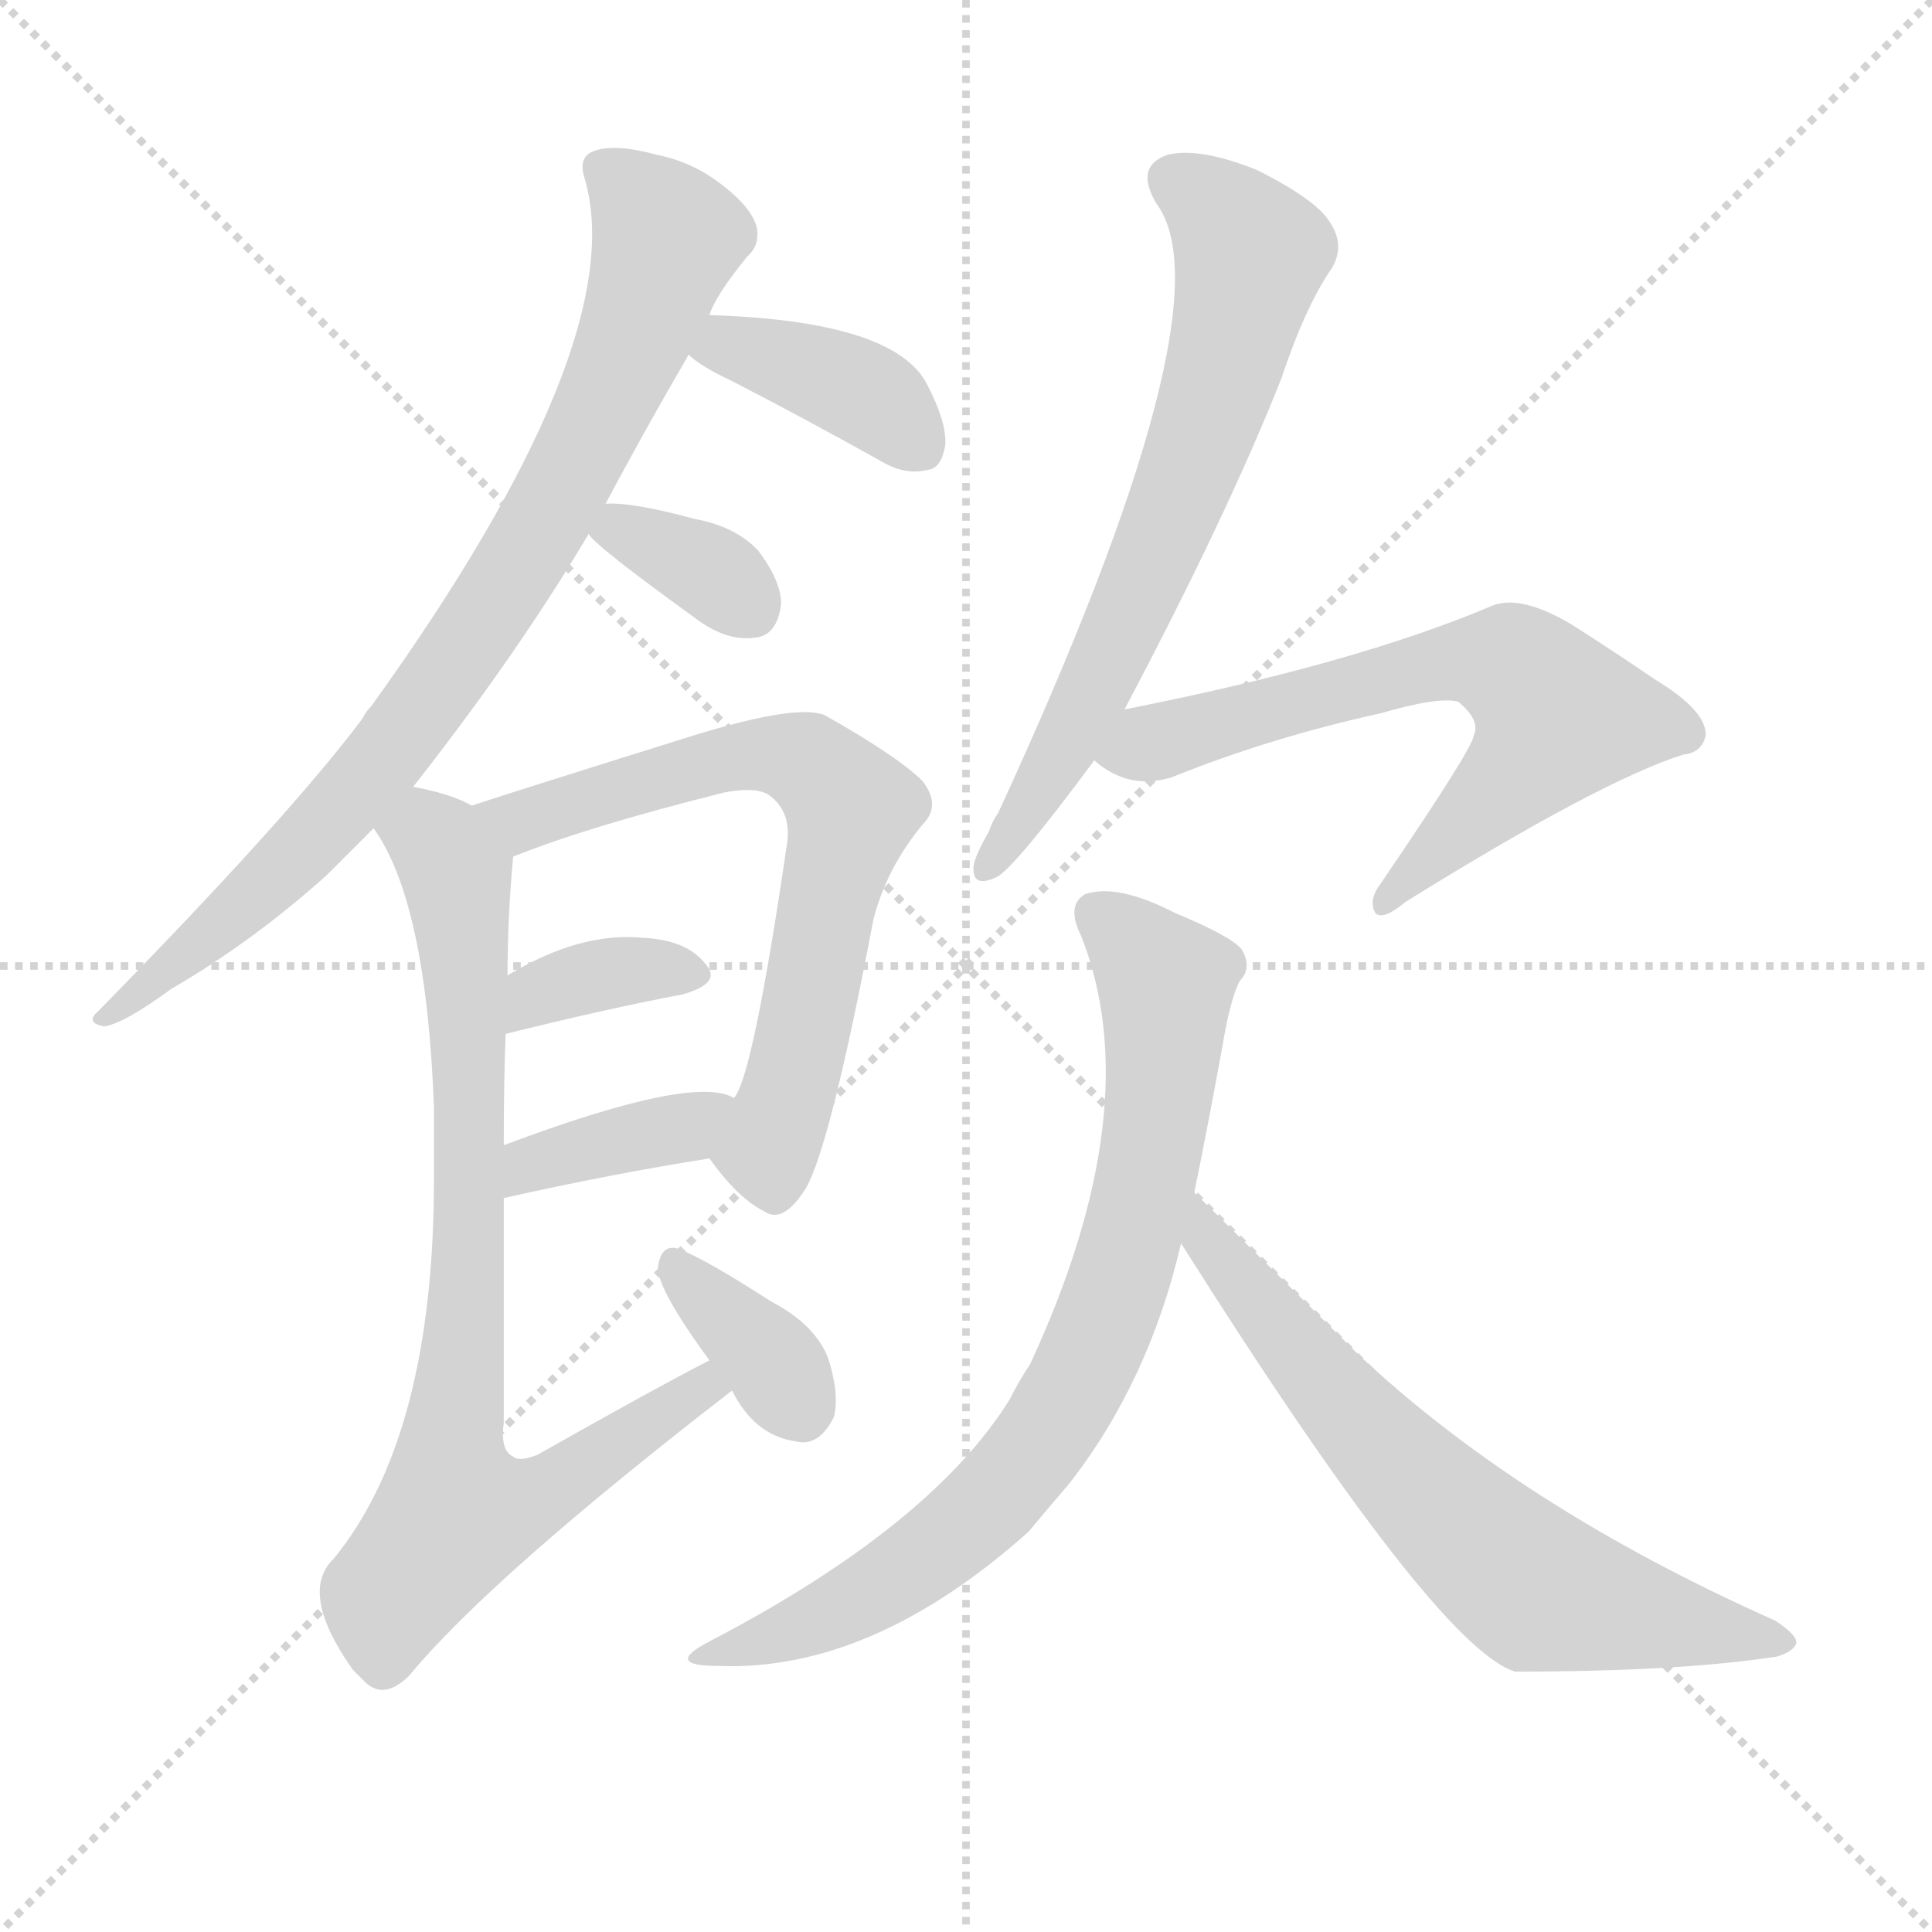
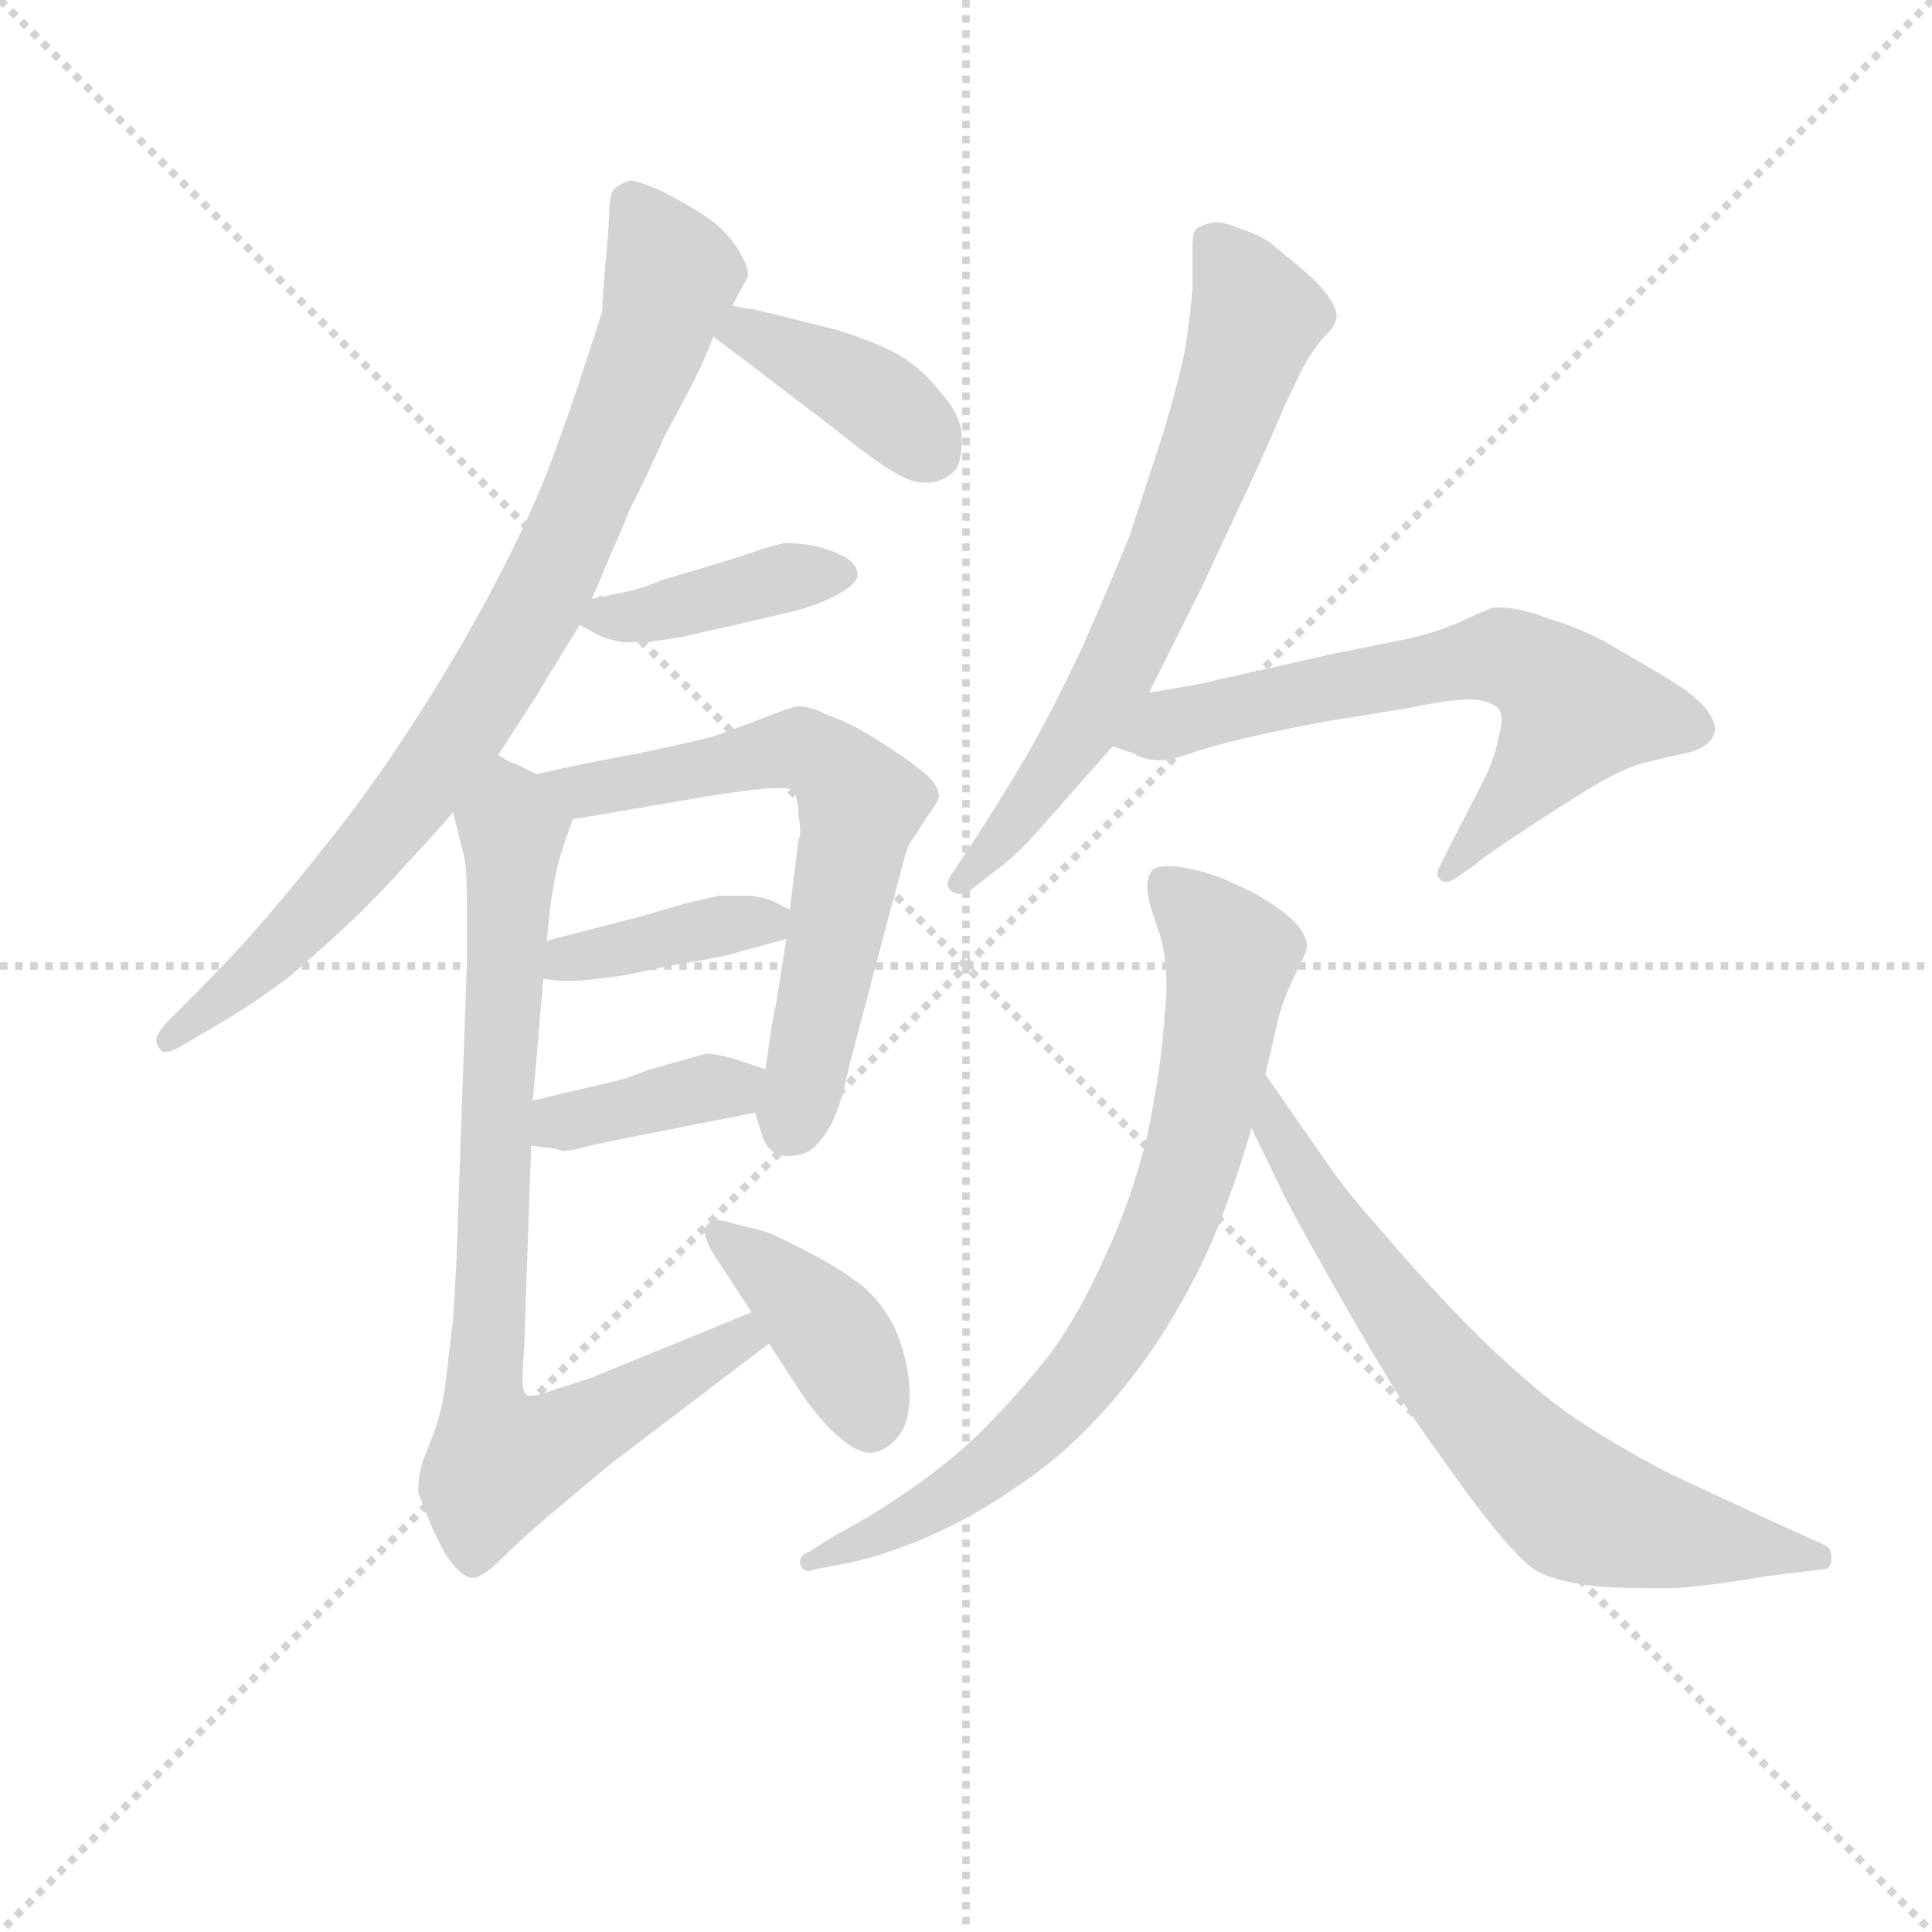
<svg xmlns="http://www.w3.org/2000/svg" version="1.1" viewBox="0 0 1024 1024">
  <g stroke="lightgray" stroke-dasharray="1,1" stroke-width="1" transform="scale(4, 4)">
    <line x1="0" y1="0" x2="256" y2="256" />
    <line x1="256" y1="0" x2="0" y2="256" />
    <line x1="128" y1="0" x2="128" y2="256" />
    <line x1="0" y1="128" x2="256" y2="128" />
  </g>
-   <g transform="scale(1, -1) translate(0, -900)">
+   <g transform="scale(0.92, -0.92) translate(60, -830)">
    <style type="text/css">
      
        @keyframes keyframes0 {
          from {
            stroke: blue;
-             stroke-dashoffset: 821;
+             stroke-dashoffset: 842;
            stroke-width: 128;
          }
          73% {
            animation-timing-function: step-end;
            stroke: blue;
            stroke-dashoffset: 0;
            stroke-width: 128;
          }
          to {
            stroke: black;
            stroke-width: 1024;
          }
        }
        #make-me-a-hanzi-animation-0 {
-           animation: keyframes0 0.918s both;
+           animation: keyframes0 0.935s both;
          animation-delay: 0s;
          animation-timing-function: linear;
        }
      
        @keyframes keyframes1 {
          from {
            stroke: blue;
-             stroke-dashoffset: 384;
+             stroke-dashoffset: 394;
            stroke-width: 128;
          }
          56% {
            animation-timing-function: step-end;
            stroke: blue;
            stroke-dashoffset: 0;
            stroke-width: 128;
          }
          to {
            stroke: black;
            stroke-width: 1024;
          }
        }
        #make-me-a-hanzi-animation-1 {
-           animation: keyframes1 0.562s both;
-           animation-delay: 0.918s;
+           animation: keyframes1 0.571s both;
+           animation-delay: 0.935s;
          animation-timing-function: linear;
        }
      
        @keyframes keyframes2 {
          from {
            stroke: blue;
-             stroke-dashoffset: 346;
-             stroke-width: 128;
-           }
-           53% {
+             stroke-dashoffset: 401;
+             stroke-width: 128;
+           }
+           57% {
            animation-timing-function: step-end;
            stroke: blue;
            stroke-dashoffset: 0;
            stroke-width: 128;
          }
          to {
            stroke: black;
            stroke-width: 1024;
          }
        }
        #make-me-a-hanzi-animation-2 {
-           animation: keyframes2 0.532s both;
-           animation-delay: 1.481s;
+           animation: keyframes2 0.576s both;
+           animation-delay: 1.506s;
          animation-timing-function: linear;
        }
      
        @keyframes keyframes3 {
          from {
            stroke: blue;
-             stroke-dashoffset: 673;
+             stroke-dashoffset: 645;
+             stroke-width: 128;
+           }
+           68% {
+             animation-timing-function: step-end;
+             stroke: blue;
+             stroke-dashoffset: 0;
+             stroke-width: 128;
+           }
+           to {
+             stroke: black;
+             stroke-width: 1024;
+           }
+         }
+         #make-me-a-hanzi-animation-3 {
+           animation: keyframes3 0.775s both;
+           animation-delay: 2.082s;
+           animation-timing-function: linear;
+         }
+       
+         @keyframes keyframes4 {
+           from {
+             stroke: blue;
+             stroke-dashoffset: 390;
+             stroke-width: 128;
+           }
+           56% {
+             animation-timing-function: step-end;
+             stroke: blue;
+             stroke-dashoffset: 0;
+             stroke-width: 128;
+           }
+           to {
+             stroke: black;
+             stroke-width: 1024;
+           }
+         }
+         #make-me-a-hanzi-animation-4 {
+           animation: keyframes4 0.567s both;
+           animation-delay: 2.857s;
+           animation-timing-function: linear;
+         }
+       
+         @keyframes keyframes5 {
+           from {
+             stroke: blue;
+             stroke-dashoffset: 382;
+             stroke-width: 128;
+           }
+           55% {
+             animation-timing-function: step-end;
+             stroke: blue;
+             stroke-dashoffset: 0;
+             stroke-width: 128;
+           }
+           to {
+             stroke: black;
+             stroke-width: 1024;
+           }
+         }
+         #make-me-a-hanzi-animation-5 {
+           animation: keyframes5 0.561s both;
+           animation-delay: 3.424s;
+           animation-timing-function: linear;
+         }
+       
+         @keyframes keyframes6 {
+           from {
+             stroke: blue;
+             stroke-dashoffset: 819;
+             stroke-width: 128;
+           }
+           73% {
+             animation-timing-function: step-end;
+             stroke: blue;
+             stroke-dashoffset: 0;
+             stroke-width: 128;
+           }
+           to {
+             stroke: black;
+             stroke-width: 1024;
+           }
+         }
+         #make-me-a-hanzi-animation-6 {
+           animation: keyframes6 0.917s both;
+           animation-delay: 3.985s;
+           animation-timing-function: linear;
+         }
+       
+         @keyframes keyframes7 {
+           from {
+             stroke: blue;
+             stroke-dashoffset: 402;
+             stroke-width: 128;
+           }
+           57% {
+             animation-timing-function: step-end;
+             stroke: blue;
+             stroke-dashoffset: 0;
+             stroke-width: 128;
+           }
+           to {
+             stroke: black;
+             stroke-width: 1024;
+           }
+         }
+         #make-me-a-hanzi-animation-7 {
+           animation: keyframes7 0.577s both;
+           animation-delay: 4.902s;
+           animation-timing-function: linear;
+         }
+       
+         @keyframes keyframes8 {
+           from {
+             stroke: blue;
+             stroke-dashoffset: 679;
            stroke-width: 128;
          }
          69% {
            animation-timing-function: step-end;
            stroke: blue;
            stroke-dashoffset: 0;
            stroke-width: 128;
          }
          to {
            stroke: black;
            stroke-width: 1024;
          }
        }
-         #make-me-a-hanzi-animation-3 {
-           animation: keyframes3 0.798s both;
-           animation-delay: 2.012s;
-           animation-timing-function: linear;
-         }
-       
-         @keyframes keyframes4 {
-           from {
-             stroke: blue;
-             stroke-dashoffset: 355;
-             stroke-width: 128;
-           }
-           54% {
-             animation-timing-function: step-end;
-             stroke: blue;
-             stroke-dashoffset: 0;
-             stroke-width: 128;
-           }
-           to {
-             stroke: black;
-             stroke-width: 1024;
-           }
-         }
-         #make-me-a-hanzi-animation-4 {
-           animation: keyframes4 0.539s both;
-           animation-delay: 2.81s;
-           animation-timing-function: linear;
-         }
-       
-         @keyframes keyframes5 {
-           from {
-             stroke: blue;
-             stroke-dashoffset: 378;
-             stroke-width: 128;
-           }
-           55% {
-             animation-timing-function: step-end;
-             stroke: blue;
-             stroke-dashoffset: 0;
-             stroke-width: 128;
-           }
-           to {
-             stroke: black;
-             stroke-width: 1024;
-           }
-         }
-         #make-me-a-hanzi-animation-5 {
-           animation: keyframes5 0.558s both;
-           animation-delay: 3.349s;
-           animation-timing-function: linear;
-         }
-       
-         @keyframes keyframes6 {
-           from {
-             stroke: blue;
-             stroke-dashoffset: 797;
-             stroke-width: 128;
-           }
-           72% {
-             animation-timing-function: step-end;
-             stroke: blue;
-             stroke-dashoffset: 0;
-             stroke-width: 128;
-           }
-           to {
-             stroke: black;
-             stroke-width: 1024;
-           }
-         }
-         #make-me-a-hanzi-animation-6 {
-           animation: keyframes6 0.899s both;
-           animation-delay: 3.906s;
-           animation-timing-function: linear;
-         }
-       
-         @keyframes keyframes7 {
-           from {
-             stroke: blue;
-             stroke-dashoffset: 356;
-             stroke-width: 128;
-           }
-           54% {
-             animation-timing-function: step-end;
-             stroke: blue;
-             stroke-dashoffset: 0;
-             stroke-width: 128;
-           }
-           to {
-             stroke: black;
-             stroke-width: 1024;
-           }
-         }
-         #make-me-a-hanzi-animation-7 {
-           animation: keyframes7 0.54s both;
-           animation-delay: 4.805s;
-           animation-timing-function: linear;
-         }
-       
-         @keyframes keyframes8 {
-           from {
-             stroke: blue;
-             stroke-dashoffset: 666;
+         #make-me-a-hanzi-animation-8 {
+           animation: keyframes8 0.803s both;
+           animation-delay: 5.479s;
+           animation-timing-function: linear;
+         }
+       
+         @keyframes keyframes9 {
+           from {
+             stroke: blue;
+             stroke-dashoffset: 653;
            stroke-width: 128;
          }
          68% {
            animation-timing-function: step-end;
            stroke: blue;
            stroke-dashoffset: 0;
            stroke-width: 128;
          }
          to {
            stroke: black;
            stroke-width: 1024;
          }
        }
-         #make-me-a-hanzi-animation-8 {
-           animation: keyframes8 0.792s both;
-           animation-delay: 5.345s;
-           animation-timing-function: linear;
-         }
-       
-         @keyframes keyframes9 {
-           from {
-             stroke: blue;
-             stroke-dashoffset: 647;
-             stroke-width: 128;
-           }
-           68% {
-             animation-timing-function: step-end;
-             stroke: blue;
-             stroke-dashoffset: 0;
-             stroke-width: 128;
-           }
-           to {
-             stroke: black;
-             stroke-width: 1024;
-           }
-         }
        #make-me-a-hanzi-animation-9 {
-           animation: keyframes9 0.777s both;
-           animation-delay: 6.137s;
+           animation: keyframes9 0.781s both;
+           animation-delay: 6.282s;
          animation-timing-function: linear;
        }
      
        @keyframes keyframes10 {
          from {
            stroke: blue;
-             stroke-dashoffset: 763;
+             stroke-dashoffset: 766;
            stroke-width: 128;
          }
          71% {
            animation-timing-function: step-end;
            stroke: blue;
            stroke-dashoffset: 0;
            stroke-width: 128;
          }
          to {
            stroke: black;
            stroke-width: 1024;
          }
        }
        #make-me-a-hanzi-animation-10 {
-           animation: keyframes10 0.871s both;
-           animation-delay: 6.913s;
+           animation: keyframes10 0.873s both;
+           animation-delay: 7.063s;
          animation-timing-function: linear;
        }
      
        @keyframes keyframes11 {
          from {
            stroke: blue;
-             stroke-dashoffset: 662;
-             stroke-width: 128;
-           }
-           68% {
+             stroke-dashoffset: 703;
+             stroke-width: 128;
+           }
+           70% {
            animation-timing-function: step-end;
            stroke: blue;
            stroke-dashoffset: 0;
            stroke-width: 128;
          }
          to {
            stroke: black;
            stroke-width: 1024;
          }
        }
        #make-me-a-hanzi-animation-11 {
-           animation: keyframes11 0.789s both;
-           animation-delay: 7.784s;
+           animation: keyframes11 0.822s both;
+           animation-delay: 7.936s;
          animation-timing-function: linear;
        }
      
    </style>
-     <path d="M 219 483 Q 274 553 312 617 L 321 633 Q 340 669 365 712 L 376 733 Q 379 743 396 764 Q 403 770 401 780 Q 398 790 384 801 Q 368 814 348 818 Q 326 824 315 820 Q 306 817 310 805 Q 335 718 197 526 Q 194 523 192 519 Q 153 467 52 364 Q 45 358 55 356 Q 65 357 91 376 Q 134 401 173 436 Q 185 448 198 461 L 219 483 Z" fill="lightgray" />
-     <path d="M 365 712 Q 371 706 388 698 Q 425 679 468 655 Q 480 648 492 651 Q 499 652 501 664 Q 502 676 491 697 Q 473 730 376 733 C 346 734 342 731 365 712 Z" fill="lightgray" />
-     <path d="M 312 617 Q 315 611 369 572 Q 385 560 400 562 Q 412 563 414 580 Q 414 592 402 608 Q 390 621 368 625 Q 335 634 321 633 C 299 633 299 633 312 617 Z" fill="lightgray" />
-     <path d="M 376 286 Q 391 265 405 258 Q 415 251 427 270 Q 440 292 463 413 Q 470 440 489 463 Q 499 473 489 486 Q 476 499 437 521 Q 422 527 367 510 Q 271 480 250 473 C 221 464 244 435 272 446 Q 312 462 384 480 Q 400 483 407 479 Q 420 470 417 452 Q 399 329 389 318 C 377 291 375 287 376 286 Z" fill="lightgray" />
-     <path d="M 268 352 Q 320 365 362 373 Q 383 379 374 389 Q 364 402 340 403 Q 307 406 269 383 C 243 368 239 345 268 352 Z" fill="lightgray" />
-     <path d="M 267 265 Q 325 278 376 286 C 406 291 416 306 389 318 Q 368 331 267 293 C 239 282 238 258 267 265 Z" fill="lightgray" />
-     <path d="M 376 179 Q 345 163 285 129 Q 275 125 272 128 Q 265 131 267 146 Q 267 213 267 265 L 267 293 Q 267 327 268 352 L 269 383 Q 269 414 272 446 C 273 464 273 464 250 473 Q 240 479 219 483 C 190 490 183 487 198 461 Q 226 422 230 313 Q 230 297 230 275 Q 230 139 177 74 Q 158 56 187 15 Q 190 12 194 8 Q 204 -1 217 12 Q 260 64 388 163 C 412 181 403 193 376 179 Z" fill="lightgray" />
-     <path d="M 388 163 Q 400 139 422 136 Q 434 133 442 149 Q 445 161 439 180 Q 432 198 409 210 Q 375 232 360 238 Q 351 241 349 230 Q 346 220 376 179 L 388 163 Z" fill="lightgray" />
-     <path d="M 596 524 Q 650 626 679 699 Q 692 738 706 758 Q 713 770 705 782 Q 698 794 666 810 Q 636 822 619 818 Q 601 812 613 792 Q 653 738 529 469 Q 526 465 524 459 Q 517 447 516 441 Q 515 429 528 435 Q 537 439 580 497 L 596 524 Z" fill="lightgray" />
-     <path d="M 580 497 Q 598 481 621 488 Q 673 509 732 522 Q 763 531 773 528 Q 785 518 781 510 Q 781 504 732 432 Q 725 423 729 416 Q 733 412 745 422 Q 848 486 892 500 Q 902 501 904 510 Q 905 523 877 540 Q 855 555 833 569 Q 806 585 791 579 Q 718 548 596 524 C 567 518 555 514 580 497 Z" fill="lightgray" />
-     <path d="M 633 268 Q 640 302 648 346 Q 652 370 657 380 Q 664 387 658 397 Q 652 404 623 416 Q 592 432 575 426 Q 565 420 573 404 Q 609 313 546 177 Q 540 168 535 158 Q 493 91 376 30 Q 351 17 381 17 Q 462 14 545 88 Q 555 100 567 114 Q 609 168 626 241 L 633 268 Z" fill="lightgray" />
-     <path d="M 626 241 Q 761 27 803 14 Q 890 14 942 22 Q 951 25 952 29 Q 953 33 941 41 Q 806 101 719 183 Q 707 195 633 268 C 612 289 610 266 626 241 Z" fill="lightgray" />
+     <path d="M 227 395 L 249 429 Q 253 436 274 470 L 281 485 L 292 511 Q 297 522 303 537 Q 311 552 323 579 Q 337 605 341 613 Q 345 621 351 636 L 362 654 L 371 671 L 371 672 Q 371 676 366 685 Q 359 697 347 705 Q 335 713 321 720 Q 307 726 303 726 Q 296 724 293 720 Q 291 716 291 709 Q 291 702 289 680 Q 287 658 287 651 Q 285 644 277 620 Q 269 595 259 568 Q 249 540 229 501 Q 209 462 183 421 Q 157 380 130 346 Q 103 312 87 294 Q 71 276 57 262 L 39 244 Q 30 235 30 231 L 30 230 Q 31 226 34 224 L 36 224 Q 39 224 49 230 L 71 243 Q 86 252 105 266 Q 123 281 141 298 Q 158 314 173 331 Q 189 348 201 362 L 227 395 Z" fill="lightgray" />
+     <path d="M 351 636 L 371 621 L 422 582 Q 443 565 455 558 Q 465 552 472 552 L 476 552 Q 485 553 491 560 Q 494 566 494 575 L 494 580 Q 493 592 481 605 Q 471 618 457 626 Q 444 633 422 640 L 386 649 Q 377 651 373 652 Q 370 652 362 654 C 333 661 327 654 351 636 Z" fill="lightgray" />
+     <path d="M 274 470 L 283 465 Q 288 462 299 460 L 313 460 Q 319 461 333 463 Q 345 466 355 468 L 398 478 Q 416 483 425 489 Q 434 494 434 499 L 434 500 Q 433 506 425 510 Q 417 514 407 516 Q 400 517 395 517 L 391 517 Q 387 516 380 514 L 365 509 L 349 504 L 322 496 Q 315 493 305 490 L 281 485 C 256 480 256 480 274 470 Z" fill="lightgray" />
+     <path d="M 375 189 L 379 176 Q 383 164 394 164 Q 405 164 411 171 Q 418 179 421 187 Q 425 196 429 215 L 452 302 L 459 328 Q 462 340 464 344 Q 467 348 473 358 Q 480 367 481 371 Q 481 378 471 386 Q 461 394 445 404 Q 429 414 417 418 Q 407 423 401 423 L 399 423 Q 394 422 379 416 L 352 406 Q 341 403 308 396 Q 275 390 249 384 C 220 377 240 353 270 358 L 352 372 Q 379 376 387 376 L 391 376 Q 396 376 397 374 Q 400 370 400 360 Q 401 355 401 352 Q 401 348 400 346 L 395 306 L 393 289 L 387 251 Q 385 244 381 214 C 377 184 373 195 375 189 Z" fill="lightgray" />
+     <path d="M 253 266 L 262 265 L 273 265 Q 285 266 299 268 L 328 274 Q 359 279 367 282 L 393 289 C 416 295 416 295 395 306 L 387 310 Q 384 312 373 314 L 354 314 L 333 309 L 309 302 L 255 288 C 226 280 223 269 253 266 Z" fill="lightgray" />
+     <path d="M 246 170 L 261 168 Q 262 167 265 167 Q 270 167 280 170 L 299 174 L 375 189 C 404 195 409 205 381 214 L 363 220 Q 352 223 347 223 Q 343 222 336 220 L 315 214 Q 301 209 298 208 L 247 196 C 218 189 216 174 246 170 Z" fill="lightgray" />
+     <path d="M 201 362 L 207 338 Q 209 332 209 308 L 209 276 L 203 105 Q 203 102 201 70 L 197 36 Q 195 17 189 2 Q 183 -13 183 -14 Q 181 -21 181 -27 L 181 -30 Q 183 -36 189 -50 Q 195 -63 197 -66 Q 206 -79 212 -79 L 213 -79 Q 219 -78 229 -68 Q 239 -58 254 -45 L 291 -14 L 383 56 C 407 74 401 85 373 74 L 280 36 L 261 30 Q 251 26 246 26 L 244 26 Q 241 28 241 34 Q 241 40 242 54 L 246 170 L 247 196 L 253 266 L 255 288 L 257 308 Q 259 321 261 330 Q 263 339 270 358 C 275 372 275 372 249 384 L 237 390 Q 235 390 227 395 C 200 408 194 391 201 362 Z" fill="lightgray" />
+     <path d="M 383 56 L 398 33 Q 406 20 417 8 Q 432 -7 441 -7 L 442 -7 Q 451 -6 458 3 Q 464 11 464 26 L 464 30 Q 463 48 455 66 Q 446 83 433 92 Q 421 101 403 110 Q 386 119 379 121 L 363 125 Q 357 127 353 127 Q 350 127 348 125 Q 346 123 346 120 Q 346 118 347 116 Q 349 110 356 100 L 373 74 L 383 56 Z" fill="lightgray" />
+     <path d="M 602 431 L 632 491 L 661 553 Q 676 586 680 596 L 690 617 Q 696 628 702 635 Q 709 642 709 644 Q 710 646 710 648 Q 710 652 706 658 Q 701 666 690 675 L 672 690 Q 665 695 655 698 Q 646 702 640 702 Q 633 701 629 698 Q 627 696 627 688 L 627 664 Q 626 651 623 630 Q 619 610 610 580 L 591 522 Q 579 492 563 456 Q 545 418 531 394 Q 517 370 500 344 L 488 326 Q 486 323 486 321 Q 486 318 489 316 Q 491 315 493 315 Q 496 315 499 317 L 513 328 Q 527 338 543 357 L 581 400 L 602 431 Z" fill="lightgray" />
+     <path d="M 581 400 L 593 396 Q 599 392 609 392 Q 615 392 629 397 Q 644 402 672 408 Q 700 414 714 416 L 751 422 Q 775 427 786 427 L 789 427 Q 799 426 803 422 Q 805 420 805 416 Q 805 411 803 404 Q 801 392 793 377 L 776 344 L 769 330 Q 768 328 768 327 Q 768 325 770 323 Q 771 322 773 322 Q 776 322 780 325 L 790 332 Q 797 338 823 355 Q 849 372 863 380 Q 877 388 889 391 L 915 397 Q 924 400 927 406 Q 928 408 928 410 Q 928 414 924 420 Q 919 428 901 439 L 867 459 Q 851 468 831 474 Q 815 480 805 480 L 801 480 Q 799 480 784 473 Q 769 466 751 462 L 711 454 L 671 445 L 631 436 Q 621 434 602 431 C 572 426 553 410 581 400 Z" fill="lightgray" />
+     <path d="M 669 211 L 676 241 Q 678 251 685 266 Q 692 280 693 284 Q 693 294 680 304 Q 667 314 653 320 Q 639 327 623 330 Q 617 331 613 331 Q 607 331 604 329 Q 601 325 601 320 L 601 318 Q 601 312 607 295 Q 612 282 612 261 Q 612 254 611 246 Q 609 214 601 176 Q 592 139 577 107 Q 563 75 545 50 Q 526 26 505 5 Q 484 -15 463 -29 Q 443 -43 422 -54 L 406 -64 Q 401 -66 401 -69 L 401 -71 Q 402 -75 406 -75 Q 408 -75 410 -74 L 426 -71 Q 447 -67 473 -56 Q 499 -45 525 -27 Q 551 -10 572 13 Q 593 35 612 65 Q 631 96 642 124 Q 653 152 661 180 L 669 211 Z" fill="lightgray" />
+     <path d="M 661 180 L 678 145 Q 683 134 708 90 Q 733 46 747 24 Q 761 3 788 -34 Q 815 -70 827 -76 Q 840 -82 861 -84 Q 876 -85 889 -85 L 903 -85 Q 923 -84 958 -78 L 991 -74 Q 995 -74 995 -68 L 995 -66 Q 995 -62 991 -60 L 960 -46 L 904 -20 Q 869 -2 843 16 Q 818 34 786 66 Q 755 98 735 122 Q 715 144 701 165 L 669 211 C 652 236 648 207 661 180 Z" fill="lightgray" />
    <clipPath id="make-me-a-hanzi-clip-0">
-       <path d="M 219 483 Q 274 553 312 617 L 321 633 Q 340 669 365 712 L 376 733 Q 379 743 396 764 Q 403 770 401 780 Q 398 790 384 801 Q 368 814 348 818 Q 326 824 315 820 Q 306 817 310 805 Q 335 718 197 526 Q 194 523 192 519 Q 153 467 52 364 Q 45 358 55 356 Q 65 357 91 376 Q 134 401 173 436 Q 185 448 198 461 L 219 483 Z" />
-     </clipPath>
-     <path clip-path="url(#make-me-a-hanzi-clip-0)" d="M 321 810 L 354 774 L 336 719 L 288 623 L 189 480 L 114 406 L 58 362" fill="none" id="make-me-a-hanzi-animation-0" stroke-dasharray="693 1386" stroke-linecap="round" />
+       <path d="M 227 395 L 249 429 Q 253 436 274 470 L 281 485 L 292 511 Q 297 522 303 537 Q 311 552 323 579 Q 337 605 341 613 Q 345 621 351 636 L 362 654 L 371 671 L 371 672 Q 371 676 366 685 Q 359 697 347 705 Q 335 713 321 720 Q 307 726 303 726 Q 296 724 293 720 Q 291 716 291 709 Q 291 702 289 680 Q 287 658 287 651 Q 285 644 277 620 Q 269 595 259 568 Q 249 540 229 501 Q 209 462 183 421 Q 157 380 130 346 Q 103 312 87 294 Q 71 276 57 262 L 39 244 Q 30 235 30 231 L 30 230 Q 31 226 34 224 L 36 224 Q 39 224 49 230 L 71 243 Q 86 252 105 266 Q 123 281 141 298 Q 158 314 173 331 Q 189 348 201 362 L 227 395 Z" />
+     </clipPath>
+     <path clip-path="url(#make-me-a-hanzi-clip-0)" d="M 304 714 L 326 668 L 247 476 L 161 350 L 90 273 L 35 229" fill="none" id="make-me-a-hanzi-animation-0" stroke-dasharray="714 1428" stroke-linecap="round" />
    <clipPath id="make-me-a-hanzi-clip-1">
-       <path d="M 365 712 Q 371 706 388 698 Q 425 679 468 655 Q 480 648 492 651 Q 499 652 501 664 Q 502 676 491 697 Q 473 730 376 733 C 346 734 342 731 365 712 Z" />
-     </clipPath>
-     <path clip-path="url(#make-me-a-hanzi-clip-1)" d="M 373 714 L 389 716 L 439 701 L 467 686 L 485 665" fill="none" id="make-me-a-hanzi-animation-1" stroke-dasharray="256 512" stroke-linecap="round" />
+       <path d="M 351 636 L 371 621 L 422 582 Q 443 565 455 558 Q 465 552 472 552 L 476 552 Q 485 553 491 560 Q 494 566 494 575 L 494 580 Q 493 592 481 605 Q 471 618 457 626 Q 444 633 422 640 L 386 649 Q 377 651 373 652 Q 370 652 362 654 C 333 661 327 654 351 636 Z" />
+     </clipPath>
+     <path clip-path="url(#make-me-a-hanzi-clip-1)" d="M 360 637 L 369 639 L 422 614 L 477 571" fill="none" id="make-me-a-hanzi-animation-1" stroke-dasharray="266 532" stroke-linecap="round" />
    <clipPath id="make-me-a-hanzi-clip-2">
-       <path d="M 312 617 Q 315 611 369 572 Q 385 560 400 562 Q 412 563 414 580 Q 414 592 402 608 Q 390 621 368 625 Q 335 634 321 633 C 299 633 299 633 312 617 Z" />
-     </clipPath>
-     <path clip-path="url(#make-me-a-hanzi-clip-2)" d="M 318 619 L 369 601 L 397 578" fill="none" id="make-me-a-hanzi-animation-2" stroke-dasharray="218 436" stroke-linecap="round" />
+       <path d="M 274 470 L 283 465 Q 288 462 299 460 L 313 460 Q 319 461 333 463 Q 345 466 355 468 L 398 478 Q 416 483 425 489 Q 434 494 434 499 L 434 500 Q 433 506 425 510 Q 417 514 407 516 Q 400 517 395 517 L 391 517 Q 387 516 380 514 L 365 509 L 349 504 L 322 496 Q 315 493 305 490 L 281 485 C 256 480 256 480 274 470 Z" />
+     </clipPath>
+     <path clip-path="url(#make-me-a-hanzi-clip-2)" d="M 281 471 L 423 500" fill="none" id="make-me-a-hanzi-animation-2" stroke-dasharray="273 546" stroke-linecap="round" />
    <clipPath id="make-me-a-hanzi-clip-3">
-       <path d="M 376 286 Q 391 265 405 258 Q 415 251 427 270 Q 440 292 463 413 Q 470 440 489 463 Q 499 473 489 486 Q 476 499 437 521 Q 422 527 367 510 Q 271 480 250 473 C 221 464 244 435 272 446 Q 312 462 384 480 Q 400 483 407 479 Q 420 470 417 452 Q 399 329 389 318 C 377 291 375 287 376 286 Z" />
-     </clipPath>
-     <path clip-path="url(#make-me-a-hanzi-clip-3)" d="M 255 469 L 283 466 L 400 501 L 428 496 L 446 480 L 451 471 L 407 288 L 411 273" fill="none" id="make-me-a-hanzi-animation-3" stroke-dasharray="545 1090" stroke-linecap="round" />
+       <path d="M 375 189 L 379 176 Q 383 164 394 164 Q 405 164 411 171 Q 418 179 421 187 Q 425 196 429 215 L 452 302 L 459 328 Q 462 340 464 344 Q 467 348 473 358 Q 480 367 481 371 Q 481 378 471 386 Q 461 394 445 404 Q 429 414 417 418 Q 407 423 401 423 L 399 423 Q 394 422 379 416 L 352 406 Q 341 403 308 396 Q 275 390 249 384 C 220 377 240 353 270 358 L 352 372 Q 379 376 387 376 L 391 376 Q 396 376 397 374 Q 400 370 400 360 Q 401 355 401 352 Q 401 348 400 346 L 395 306 L 393 289 L 387 251 Q 385 244 381 214 C 377 184 373 195 375 189 Z" />
+     </clipPath>
+     <path clip-path="url(#make-me-a-hanzi-clip-3)" d="M 256 383 L 277 374 L 403 398 L 434 371 L 418 272 L 394 179" fill="none" id="make-me-a-hanzi-animation-3" stroke-dasharray="517 1034" stroke-linecap="round" />
    <clipPath id="make-me-a-hanzi-clip-4">
-       <path d="M 268 352 Q 320 365 362 373 Q 383 379 374 389 Q 364 402 340 403 Q 307 406 269 383 C 243 368 239 345 268 352 Z" />
-     </clipPath>
-     <path clip-path="url(#make-me-a-hanzi-clip-4)" d="M 274 360 L 285 373 L 311 382 L 345 387 L 365 383" fill="none" id="make-me-a-hanzi-animation-4" stroke-dasharray="227 454" stroke-linecap="round" />
+       <path d="M 253 266 L 262 265 L 273 265 Q 285 266 299 268 L 328 274 Q 359 279 367 282 L 393 289 C 416 295 416 295 395 306 L 387 310 Q 384 312 373 314 L 354 314 L 333 309 L 309 302 L 255 288 C 226 280 223 269 253 266 Z" />
+     </clipPath>
+     <path clip-path="url(#make-me-a-hanzi-clip-4)" d="M 258 271 L 388 302" fill="none" id="make-me-a-hanzi-animation-4" stroke-dasharray="262 524" stroke-linecap="round" />
    <clipPath id="make-me-a-hanzi-clip-5">
-       <path d="M 267 265 Q 325 278 376 286 C 406 291 416 306 389 318 Q 368 331 267 293 C 239 282 238 258 267 265 Z" />
-     </clipPath>
-     <path clip-path="url(#make-me-a-hanzi-clip-5)" d="M 274 272 L 283 286 L 363 302 L 384 314" fill="none" id="make-me-a-hanzi-animation-5" stroke-dasharray="250 500" stroke-linecap="round" />
+       <path d="M 246 170 L 261 168 Q 262 167 265 167 Q 270 167 280 170 L 299 174 L 375 189 C 404 195 409 205 381 214 L 363 220 Q 352 223 347 223 Q 343 222 336 220 L 315 214 Q 301 209 298 208 L 247 196 C 218 189 216 174 246 170 Z" />
+     </clipPath>
+     <path clip-path="url(#make-me-a-hanzi-clip-5)" d="M 254 176 L 262 184 L 374 209" fill="none" id="make-me-a-hanzi-animation-5" stroke-dasharray="254 508" stroke-linecap="round" />
    <clipPath id="make-me-a-hanzi-clip-6">
-       <path d="M 376 179 Q 345 163 285 129 Q 275 125 272 128 Q 265 131 267 146 Q 267 213 267 265 L 267 293 Q 267 327 268 352 L 269 383 Q 269 414 272 446 C 273 464 273 464 250 473 Q 240 479 219 483 C 190 490 183 487 198 461 Q 226 422 230 313 Q 230 297 230 275 Q 230 139 177 74 Q 158 56 187 15 Q 190 12 194 8 Q 204 -1 217 12 Q 260 64 388 163 C 412 181 403 193 376 179 Z" />
-     </clipPath>
-     <path clip-path="url(#make-me-a-hanzi-clip-6)" d="M 208 462 L 234 451 L 244 424 L 249 258 L 238 116 L 242 97 L 294 111 L 372 163 L 374 171" fill="none" id="make-me-a-hanzi-animation-6" stroke-dasharray="669 1338" stroke-linecap="round" />
+       <path d="M 201 362 L 207 338 Q 209 332 209 308 L 209 276 L 203 105 Q 203 102 201 70 L 197 36 Q 195 17 189 2 Q 183 -13 183 -14 Q 181 -21 181 -27 L 181 -30 Q 183 -36 189 -50 Q 195 -63 197 -66 Q 206 -79 212 -79 L 213 -79 Q 219 -78 229 -68 Q 239 -58 254 -45 L 291 -14 L 383 56 C 407 74 401 85 373 74 L 280 36 L 261 30 Q 251 26 246 26 L 244 26 Q 241 28 241 34 Q 241 40 242 54 L 246 170 L 247 196 L 253 266 L 255 288 L 257 308 Q 259 321 261 330 Q 263 339 270 358 C 275 372 275 372 249 384 L 237 390 Q 235 390 227 395 C 200 408 194 391 201 362 Z" />
+     </clipPath>
+     <path clip-path="url(#make-me-a-hanzi-clip-6)" d="M 228 385 L 235 330 L 219 27 L 228 -12 L 269 3 L 367 59 L 369 66" fill="none" id="make-me-a-hanzi-animation-6" stroke-dasharray="691 1382" stroke-linecap="round" />
    <clipPath id="make-me-a-hanzi-clip-7">
-       <path d="M 388 163 Q 400 139 422 136 Q 434 133 442 149 Q 445 161 439 180 Q 432 198 409 210 Q 375 232 360 238 Q 351 241 349 230 Q 346 220 376 179 L 388 163 Z" />
-     </clipPath>
-     <path clip-path="url(#make-me-a-hanzi-clip-7)" d="M 359 227 L 410 178 L 425 153" fill="none" id="make-me-a-hanzi-animation-7" stroke-dasharray="228 456" stroke-linecap="round" />
+       <path d="M 383 56 L 398 33 Q 406 20 417 8 Q 432 -7 441 -7 L 442 -7 Q 451 -6 458 3 Q 464 11 464 26 L 464 30 Q 463 48 455 66 Q 446 83 433 92 Q 421 101 403 110 Q 386 119 379 121 L 363 125 Q 357 127 353 127 Q 350 127 348 125 Q 346 123 346 120 Q 346 118 347 116 Q 349 110 356 100 L 373 74 L 383 56 Z" />
+     </clipPath>
+     <path clip-path="url(#make-me-a-hanzi-clip-7)" d="M 353 120 L 417 64 L 442 8" fill="none" id="make-me-a-hanzi-animation-7" stroke-dasharray="274 548" stroke-linecap="round" />
    <clipPath id="make-me-a-hanzi-clip-8">
-       <path d="M 596 524 Q 650 626 679 699 Q 692 738 706 758 Q 713 770 705 782 Q 698 794 666 810 Q 636 822 619 818 Q 601 812 613 792 Q 653 738 529 469 Q 526 465 524 459 Q 517 447 516 441 Q 515 429 528 435 Q 537 439 580 497 L 596 524 Z" />
-     </clipPath>
-     <path clip-path="url(#make-me-a-hanzi-clip-8)" d="M 623 803 L 650 784 L 663 765 L 652 717 L 591 556 L 524 442" fill="none" id="make-me-a-hanzi-animation-8" stroke-dasharray="538 1076" stroke-linecap="round" />
+       <path d="M 602 431 L 632 491 L 661 553 Q 676 586 680 596 L 690 617 Q 696 628 702 635 Q 709 642 709 644 Q 710 646 710 648 Q 710 652 706 658 Q 701 666 690 675 L 672 690 Q 665 695 655 698 Q 646 702 640 702 Q 633 701 629 698 Q 627 696 627 688 L 627 664 Q 626 651 623 630 Q 619 610 610 580 L 591 522 Q 579 492 563 456 Q 545 418 531 394 Q 517 370 500 344 L 488 326 Q 486 323 486 321 Q 486 318 489 316 Q 491 315 493 315 Q 496 315 499 317 L 513 328 Q 527 338 543 357 L 581 400 L 602 431 Z" />
+     </clipPath>
+     <path clip-path="url(#make-me-a-hanzi-clip-8)" d="M 638 691 L 664 647 L 640 574 L 568 417 L 528 360 L 492 321" fill="none" id="make-me-a-hanzi-animation-8" stroke-dasharray="551 1102" stroke-linecap="round" />
    <clipPath id="make-me-a-hanzi-clip-9">
-       <path d="M 580 497 Q 598 481 621 488 Q 673 509 732 522 Q 763 531 773 528 Q 785 518 781 510 Q 781 504 732 432 Q 725 423 729 416 Q 733 412 745 422 Q 848 486 892 500 Q 902 501 904 510 Q 905 523 877 540 Q 855 555 833 569 Q 806 585 791 579 Q 718 548 596 524 C 567 518 555 514 580 497 Z" />
-     </clipPath>
-     <path clip-path="url(#make-me-a-hanzi-clip-9)" d="M 591 500 L 770 549 L 809 542 L 826 520 L 817 505 L 732 420" fill="none" id="make-me-a-hanzi-animation-9" stroke-dasharray="519 1038" stroke-linecap="round" />
+       <path d="M 581 400 L 593 396 Q 599 392 609 392 Q 615 392 629 397 Q 644 402 672 408 Q 700 414 714 416 L 751 422 Q 775 427 786 427 L 789 427 Q 799 426 803 422 Q 805 420 805 416 Q 805 411 803 404 Q 801 392 793 377 L 776 344 L 769 330 Q 768 328 768 327 Q 768 325 770 323 Q 771 322 773 322 Q 776 322 780 325 L 790 332 Q 797 338 823 355 Q 849 372 863 380 Q 877 388 889 391 L 915 397 Q 924 400 927 406 Q 928 408 928 410 Q 928 414 924 420 Q 919 428 901 439 L 867 459 Q 851 468 831 474 Q 815 480 805 480 L 801 480 Q 799 480 784 473 Q 769 466 751 462 L 711 454 L 671 445 L 631 436 Q 621 434 602 431 C 572 426 553 410 581 400 Z" />
+     </clipPath>
+     <path clip-path="url(#make-me-a-hanzi-clip-9)" d="M 588 402 L 708 435 L 801 452 L 815 449 L 848 420 L 773 327" fill="none" id="make-me-a-hanzi-animation-9" stroke-dasharray="525 1050" stroke-linecap="round" />
    <clipPath id="make-me-a-hanzi-clip-10">
-       <path d="M 633 268 Q 640 302 648 346 Q 652 370 657 380 Q 664 387 658 397 Q 652 404 623 416 Q 592 432 575 426 Q 565 420 573 404 Q 609 313 546 177 Q 540 168 535 158 Q 493 91 376 30 Q 351 17 381 17 Q 462 14 545 88 Q 555 100 567 114 Q 609 168 626 241 L 633 268 Z" />
-     </clipPath>
-     <path clip-path="url(#make-me-a-hanzi-clip-10)" d="M 582 416 L 617 380 L 618 359 L 603 254 L 573 171 L 544 126 L 510 90 L 449 49 L 388 27" fill="none" id="make-me-a-hanzi-animation-10" stroke-dasharray="635 1270" stroke-linecap="round" />
+       <path d="M 669 211 L 676 241 Q 678 251 685 266 Q 692 280 693 284 Q 693 294 680 304 Q 667 314 653 320 Q 639 327 623 330 Q 617 331 613 331 Q 607 331 604 329 Q 601 325 601 320 L 601 318 Q 601 312 607 295 Q 612 282 612 261 Q 612 254 611 246 Q 609 214 601 176 Q 592 139 577 107 Q 563 75 545 50 Q 526 26 505 5 Q 484 -15 463 -29 Q 443 -43 422 -54 L 406 -64 Q 401 -66 401 -69 L 401 -71 Q 402 -75 406 -75 Q 408 -75 410 -74 L 426 -71 Q 447 -67 473 -56 Q 499 -45 525 -27 Q 551 -10 572 13 Q 593 35 612 65 Q 631 96 642 124 Q 653 152 661 180 L 669 211 Z" />
+     </clipPath>
+     <path clip-path="url(#make-me-a-hanzi-clip-10)" d="M 610 322 L 635 298 L 649 273 L 628 168 L 600 95 L 574 51 L 521 -7 L 462 -47 L 406 -70" fill="none" id="make-me-a-hanzi-animation-10" stroke-dasharray="638 1276" stroke-linecap="round" />
    <clipPath id="make-me-a-hanzi-clip-11">
-       <path d="M 626 241 Q 761 27 803 14 Q 890 14 942 22 Q 951 25 952 29 Q 953 33 941 41 Q 806 101 719 183 Q 707 195 633 268 C 612 289 610 266 626 241 Z" />
-     </clipPath>
-     <path clip-path="url(#make-me-a-hanzi-clip-11)" d="M 641 259 L 642 235 L 721 144 L 799 69 L 815 57 L 945 29" fill="none" id="make-me-a-hanzi-animation-11" stroke-dasharray="534 1068" stroke-linecap="round" />
+       <path d="M 661 180 L 678 145 Q 683 134 708 90 Q 733 46 747 24 Q 761 3 788 -34 Q 815 -70 827 -76 Q 840 -82 861 -84 Q 876 -85 889 -85 L 903 -85 Q 923 -84 958 -78 L 991 -74 Q 995 -74 995 -68 L 995 -66 Q 995 -62 991 -60 L 960 -46 L 904 -20 Q 869 -2 843 16 Q 818 34 786 66 Q 755 98 735 122 Q 715 144 701 165 L 669 211 C 652 236 648 207 661 180 Z" />
+     </clipPath>
+     <path clip-path="url(#make-me-a-hanzi-clip-11)" d="M 672 205 L 675 179 L 718 109 L 790 17 L 838 -30 L 860 -43 L 906 -55 L 987 -67" fill="none" id="make-me-a-hanzi-animation-11" stroke-dasharray="575 1150" stroke-linecap="round" />
  </g>
</svg>
